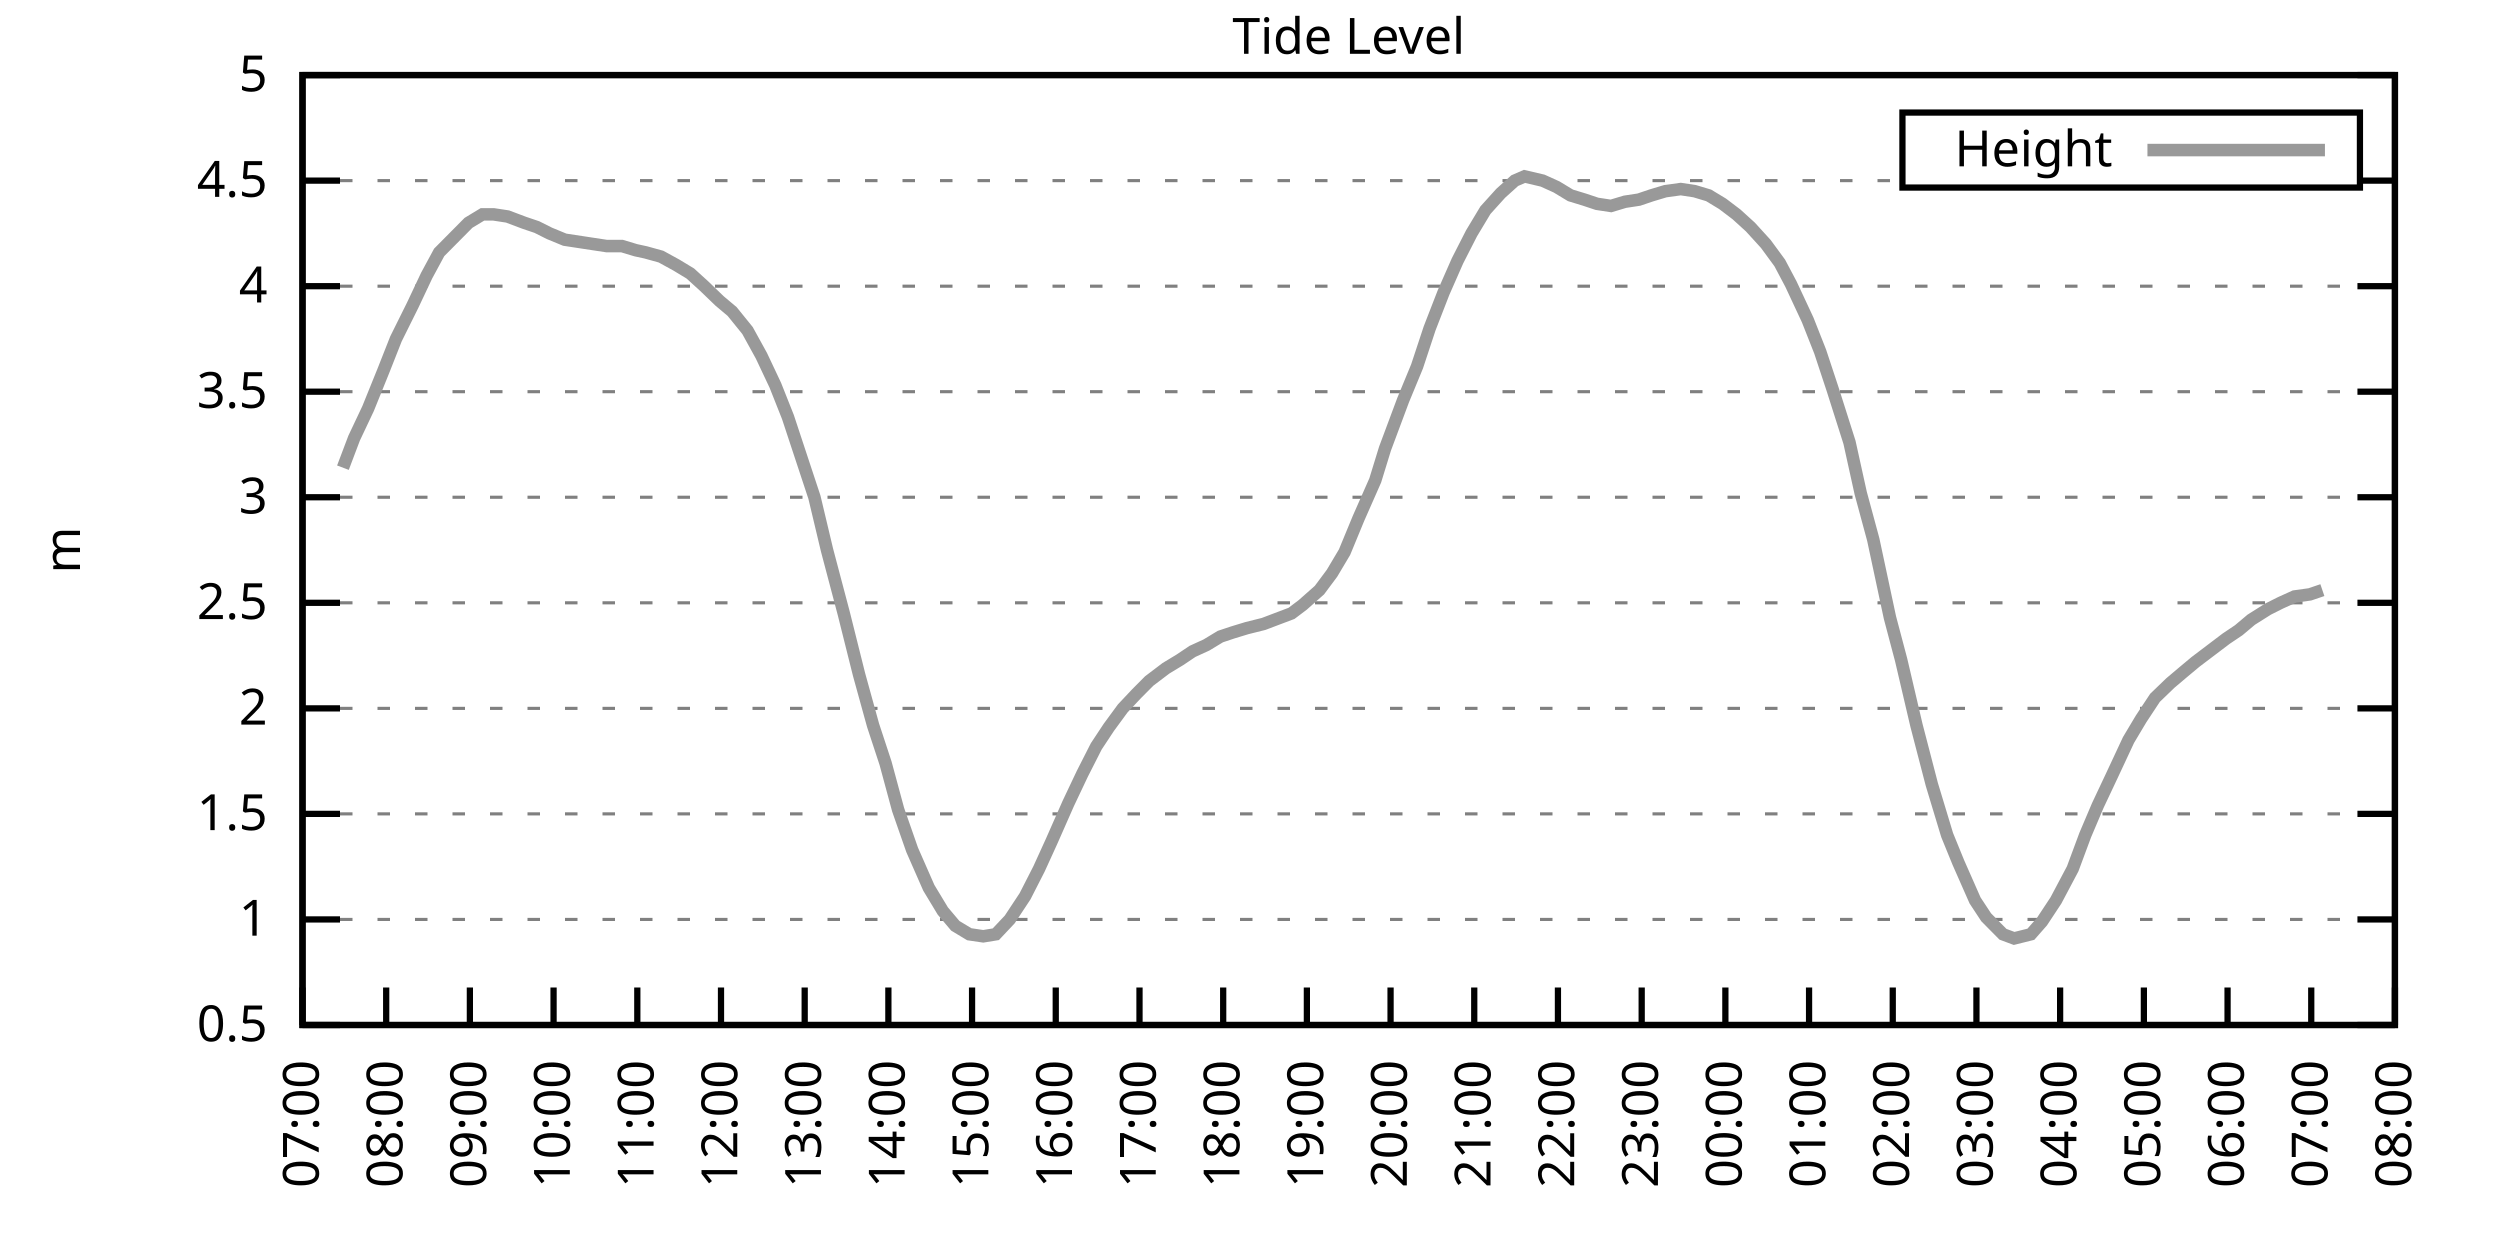
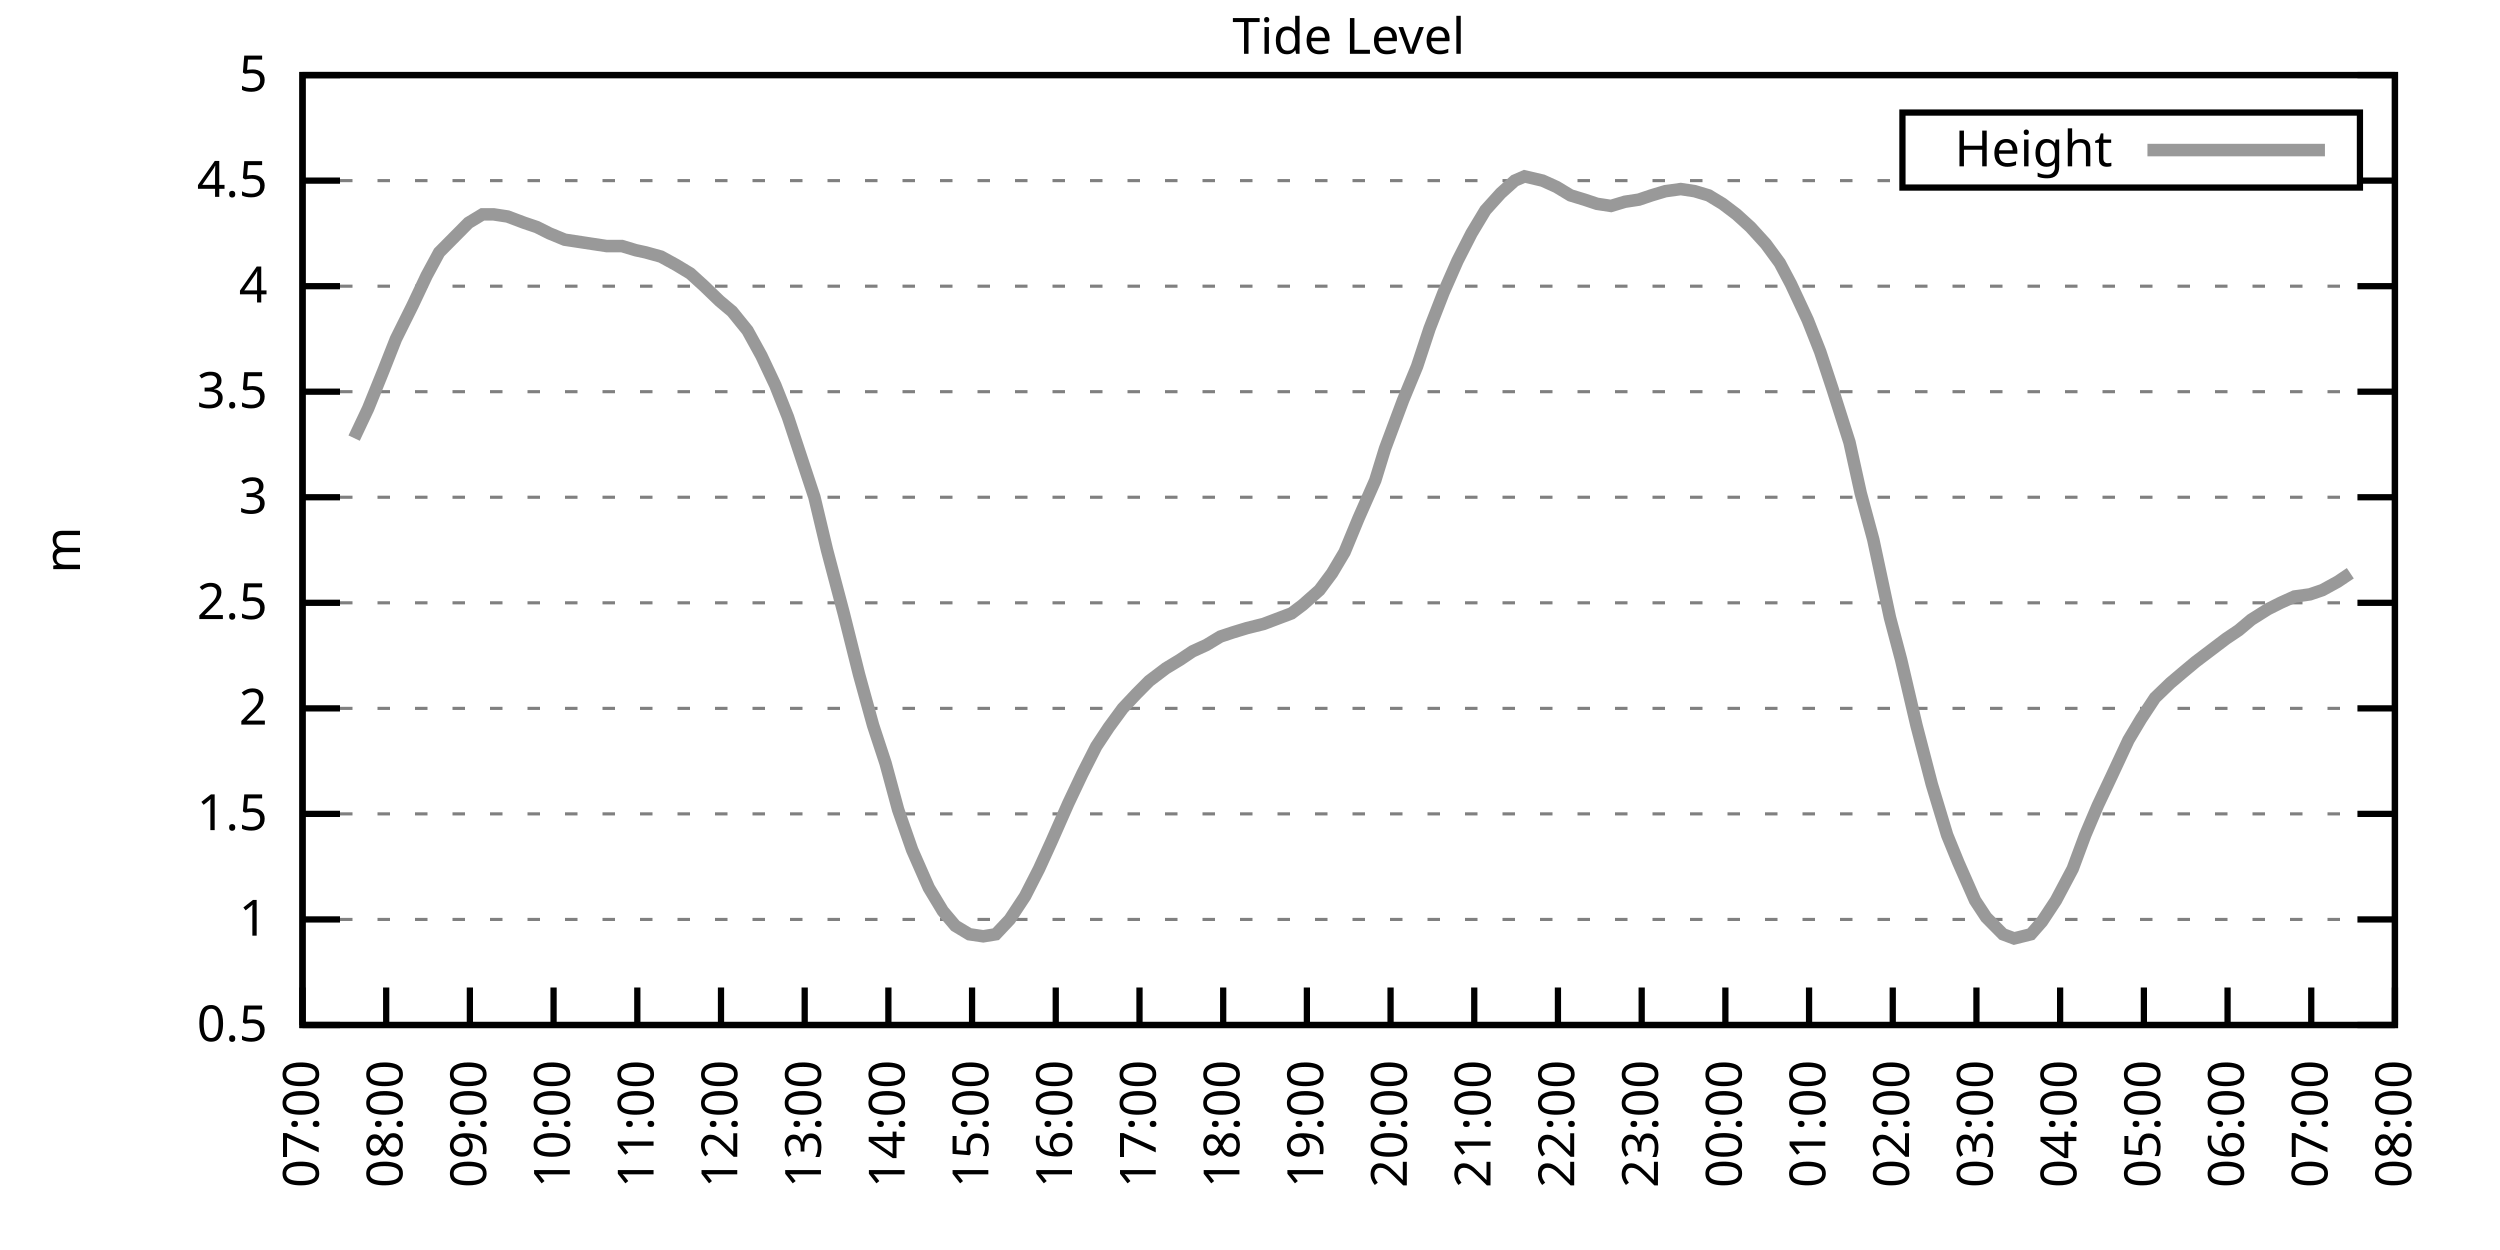
<svg xmlns="http://www.w3.org/2000/svg" xmlns:xlink="http://www.w3.org/1999/xlink" width="400" height="200" viewBox="0 0 400 200">
  <g id="gnuplot_canvas">
    <rect x="0" y="0" width="400" height="200" fill="none" />
    <defs>
      <circle id="gpDot" r="0.5" stroke-width="0.5" stroke="currentColor" />
      <path id="gpPt0" stroke-width="0.333" stroke="currentColor" d="M-1,0 h2 M0,-1 v2" />
      <path id="gpPt1" stroke-width="0.333" stroke="currentColor" d="M-1,-1 L1,1 M1,-1 L-1,1" />
      <path id="gpPt2" stroke-width="0.333" stroke="currentColor" d="M-1,0 L1,0 M0,-1 L0,1 M-1,-1 L1,1 M-1,1 L1,-1" />
      <rect id="gpPt3" stroke-width="0.333" stroke="currentColor" x="-1" y="-1" width="2" height="2" />
      <rect id="gpPt4" stroke-width="0.333" stroke="currentColor" fill="currentColor" x="-1" y="-1" width="2" height="2" />
      <circle id="gpPt5" stroke-width="0.333" stroke="currentColor" cx="0" cy="0" r="1" />
      <use xlink:href="#gpPt5" id="gpPt6" fill="currentColor" stroke="none" />
      <path id="gpPt7" stroke-width="0.333" stroke="currentColor" d="M0,-1.33 L-1.33,0.67 L1.33,0.67 z" />
      <use xlink:href="#gpPt7" id="gpPt8" fill="currentColor" stroke="none" />
      <use xlink:href="#gpPt7" id="gpPt9" stroke="currentColor" transform="rotate(180)" />
      <use xlink:href="#gpPt9" id="gpPt10" fill="currentColor" stroke="none" />
      <use xlink:href="#gpPt3" id="gpPt11" stroke="currentColor" transform="rotate(45)" />
      <use xlink:href="#gpPt11" id="gpPt12" fill="currentColor" stroke="none" />
      <path id="gpPt13" stroke-width="0.333" stroke="currentColor" d="M0,1.330 L1.265,0.411 L0.782,-1.067 L-0.782,-1.076 L-1.265,0.411 z" />
      <use xlink:href="#gpPt13" id="gpPt14" fill="currentColor" stroke="none" />
      <filter id="textbox" filterUnits="objectBoundingBox" x="0" y="0" height="1" width="1">
        <feFlood flood-color="white" flood-opacity="1" result="bgnd" />
        <feComposite in="SourceGraphic" in2="bgnd" operator="atop" />
      </filter>
      <filter id="greybox" filterUnits="objectBoundingBox" x="0" y="0" height="1" width="1">
        <feFlood flood-color="lightgrey" flood-opacity="1" result="grey" />
        <feComposite in="SourceGraphic" in2="grey" operator="atop" />
      </filter>
    </defs>
    <g fill="none" color="white" stroke="currentColor" stroke-width="1.00" stroke-linecap="butt" stroke-linejoin="miter">
</g>
    <g fill="none" color="black" stroke="currentColor" stroke-width="1.00" stroke-linecap="butt" stroke-linejoin="miter">
      <g stroke="none" shape-rendering="crispEdges">
        <polygon fill="rgb(255, 255, 255)" points="48.40,164.00 383.18,164.00 383.18,12.02 48.40,12.02 " />
      </g>
    </g>
    <g fill="none" color="black" stroke="currentColor" stroke-width="1.00" stroke-linecap="butt" stroke-linejoin="miter">
</g>
    <g fill="none" color="black" stroke="black" stroke-width="0.50" stroke-linecap="butt" stroke-linejoin="miter">
</g>
    <g fill="none" color="gray" stroke="currentColor" stroke-width="0.50" stroke-linecap="butt" stroke-linejoin="miter">
      <path stroke="gray" stroke-dasharray="2,4" class="gridline" d="M48.40,164.00 L383.19,164.00  " />
    </g>
    <g fill="none" color="gray" stroke="gray" stroke-width="1.00" stroke-linecap="butt" stroke-linejoin="miter">
</g>
    <g fill="none" color="black" stroke="currentColor" stroke-width="1.00" stroke-linecap="butt" stroke-linejoin="miter">
      <path stroke="black" d="M48.40,164.00 L54.40,164.00 M383.19,164.00 L377.19,164.00  " />
      <g transform="translate(42.80,166.60)" stroke="none" fill="black" font-family="Sans" font-size="8.00" text-anchor="end">
        <text>
          <tspan font-family="Sans"> 0.5</tspan>
        </text>
      </g>
    </g>
    <g fill="none" color="black" stroke="currentColor" stroke-width="1.00" stroke-linecap="butt" stroke-linejoin="miter">
</g>
    <g fill="none" color="black" stroke="black" stroke-width="0.50" stroke-linecap="butt" stroke-linejoin="miter">
</g>
    <g fill="none" color="gray" stroke="currentColor" stroke-width="0.50" stroke-linecap="butt" stroke-linejoin="miter">
      <path stroke="gray" stroke-dasharray="2,4" class="gridline" d="M48.40,147.11 L383.19,147.11  " />
    </g>
    <g fill="none" color="gray" stroke="gray" stroke-width="1.00" stroke-linecap="butt" stroke-linejoin="miter">
</g>
    <g fill="none" color="black" stroke="currentColor" stroke-width="1.00" stroke-linecap="butt" stroke-linejoin="miter">
      <path stroke="black" d="M48.40,147.11 L54.40,147.11 M383.19,147.11 L377.19,147.11  " />
      <g transform="translate(42.80,149.71)" stroke="none" fill="black" font-family="Sans" font-size="8.00" text-anchor="end">
        <text>
          <tspan font-family="Sans"> 1</tspan>
        </text>
      </g>
    </g>
    <g fill="none" color="black" stroke="currentColor" stroke-width="1.00" stroke-linecap="butt" stroke-linejoin="miter">
</g>
    <g fill="none" color="black" stroke="black" stroke-width="0.50" stroke-linecap="butt" stroke-linejoin="miter">
</g>
    <g fill="none" color="gray" stroke="currentColor" stroke-width="0.50" stroke-linecap="butt" stroke-linejoin="miter">
      <path stroke="gray" stroke-dasharray="2,4" class="gridline" d="M48.40,130.22 L383.19,130.22  " />
    </g>
    <g fill="none" color="gray" stroke="gray" stroke-width="1.00" stroke-linecap="butt" stroke-linejoin="miter">
</g>
    <g fill="none" color="black" stroke="currentColor" stroke-width="1.00" stroke-linecap="butt" stroke-linejoin="miter">
      <path stroke="black" d="M48.40,130.22 L54.40,130.22 M383.19,130.22 L377.19,130.22  " />
      <g transform="translate(42.80,132.82)" stroke="none" fill="black" font-family="Sans" font-size="8.00" text-anchor="end">
        <text>
          <tspan font-family="Sans"> 1.5</tspan>
        </text>
      </g>
    </g>
    <g fill="none" color="black" stroke="currentColor" stroke-width="1.00" stroke-linecap="butt" stroke-linejoin="miter">
</g>
    <g fill="none" color="black" stroke="black" stroke-width="0.50" stroke-linecap="butt" stroke-linejoin="miter">
</g>
    <g fill="none" color="gray" stroke="currentColor" stroke-width="0.50" stroke-linecap="butt" stroke-linejoin="miter">
      <path stroke="gray" stroke-dasharray="2,4" class="gridline" d="M48.40,113.34 L383.19,113.34  " />
    </g>
    <g fill="none" color="gray" stroke="gray" stroke-width="1.00" stroke-linecap="butt" stroke-linejoin="miter">
</g>
    <g fill="none" color="black" stroke="currentColor" stroke-width="1.00" stroke-linecap="butt" stroke-linejoin="miter">
      <path stroke="black" d="M48.40,113.34 L54.40,113.34 M383.19,113.34 L377.19,113.34  " />
      <g transform="translate(42.80,115.94)" stroke="none" fill="black" font-family="Sans" font-size="8.00" text-anchor="end">
        <text>
          <tspan font-family="Sans"> 2</tspan>
        </text>
      </g>
    </g>
    <g fill="none" color="black" stroke="currentColor" stroke-width="1.00" stroke-linecap="butt" stroke-linejoin="miter">
</g>
    <g fill="none" color="black" stroke="black" stroke-width="0.50" stroke-linecap="butt" stroke-linejoin="miter">
</g>
    <g fill="none" color="gray" stroke="currentColor" stroke-width="0.50" stroke-linecap="butt" stroke-linejoin="miter">
      <path stroke="gray" stroke-dasharray="2,4" class="gridline" d="M48.40,96.45 L383.19,96.45  " />
    </g>
    <g fill="none" color="gray" stroke="gray" stroke-width="1.00" stroke-linecap="butt" stroke-linejoin="miter">
</g>
    <g fill="none" color="black" stroke="currentColor" stroke-width="1.00" stroke-linecap="butt" stroke-linejoin="miter">
      <path stroke="black" d="M48.40,96.45 L54.40,96.45 M383.19,96.45 L377.19,96.45  " />
      <g transform="translate(42.80,99.05)" stroke="none" fill="black" font-family="Sans" font-size="8.00" text-anchor="end">
        <text>
          <tspan font-family="Sans"> 2.5</tspan>
        </text>
      </g>
    </g>
    <g fill="none" color="black" stroke="currentColor" stroke-width="1.00" stroke-linecap="butt" stroke-linejoin="miter">
</g>
    <g fill="none" color="black" stroke="black" stroke-width="0.50" stroke-linecap="butt" stroke-linejoin="miter">
</g>
    <g fill="none" color="gray" stroke="currentColor" stroke-width="0.50" stroke-linecap="butt" stroke-linejoin="miter">
      <path stroke="gray" stroke-dasharray="2,4" class="gridline" d="M48.40,79.56 L383.19,79.56  " />
    </g>
    <g fill="none" color="gray" stroke="gray" stroke-width="1.00" stroke-linecap="butt" stroke-linejoin="miter">
</g>
    <g fill="none" color="black" stroke="currentColor" stroke-width="1.00" stroke-linecap="butt" stroke-linejoin="miter">
      <path stroke="black" d="M48.40,79.56 L54.40,79.56 M383.19,79.56 L377.19,79.56  " />
      <g transform="translate(42.80,82.16)" stroke="none" fill="black" font-family="Sans" font-size="8.00" text-anchor="end">
        <text>
          <tspan font-family="Sans"> 3</tspan>
        </text>
      </g>
    </g>
    <g fill="none" color="black" stroke="currentColor" stroke-width="1.00" stroke-linecap="butt" stroke-linejoin="miter">
</g>
    <g fill="none" color="black" stroke="black" stroke-width="0.50" stroke-linecap="butt" stroke-linejoin="miter">
</g>
    <g fill="none" color="gray" stroke="currentColor" stroke-width="0.50" stroke-linecap="butt" stroke-linejoin="miter">
      <path stroke="gray" stroke-dasharray="2,4" class="gridline" d="M48.40,62.67 L383.19,62.67  " />
    </g>
    <g fill="none" color="gray" stroke="gray" stroke-width="1.00" stroke-linecap="butt" stroke-linejoin="miter">
</g>
    <g fill="none" color="black" stroke="currentColor" stroke-width="1.00" stroke-linecap="butt" stroke-linejoin="miter">
      <path stroke="black" d="M48.40,62.67 L54.40,62.67 M383.19,62.67 L377.19,62.67  " />
      <g transform="translate(42.80,65.27)" stroke="none" fill="black" font-family="Sans" font-size="8.00" text-anchor="end">
        <text>
          <tspan font-family="Sans"> 3.5</tspan>
        </text>
      </g>
    </g>
    <g fill="none" color="black" stroke="currentColor" stroke-width="1.00" stroke-linecap="butt" stroke-linejoin="miter">
</g>
    <g fill="none" color="black" stroke="black" stroke-width="0.50" stroke-linecap="butt" stroke-linejoin="miter">
</g>
    <g fill="none" color="gray" stroke="currentColor" stroke-width="0.50" stroke-linecap="butt" stroke-linejoin="miter">
      <path stroke="gray" stroke-dasharray="2,4" class="gridline" d="M48.40,45.79 L383.19,45.79  " />
    </g>
    <g fill="none" color="gray" stroke="gray" stroke-width="1.00" stroke-linecap="butt" stroke-linejoin="miter">
</g>
    <g fill="none" color="black" stroke="currentColor" stroke-width="1.00" stroke-linecap="butt" stroke-linejoin="miter">
      <path stroke="black" d="M48.40,45.79 L54.40,45.79 M383.19,45.79 L377.19,45.79  " />
      <g transform="translate(42.80,48.39)" stroke="none" fill="black" font-family="Sans" font-size="8.00" text-anchor="end">
        <text>
          <tspan font-family="Sans"> 4</tspan>
        </text>
      </g>
    </g>
    <g fill="none" color="black" stroke="currentColor" stroke-width="1.00" stroke-linecap="butt" stroke-linejoin="miter">
</g>
    <g fill="none" color="black" stroke="black" stroke-width="0.50" stroke-linecap="butt" stroke-linejoin="miter">
</g>
    <g fill="none" color="gray" stroke="currentColor" stroke-width="0.50" stroke-linecap="butt" stroke-linejoin="miter">
      <path stroke="gray" stroke-dasharray="2,4" class="gridline" d="M48.40,28.90 L304.39,28.90 M377.59,28.90 L383.19,28.90  " />
    </g>
    <g fill="none" color="gray" stroke="gray" stroke-width="1.00" stroke-linecap="butt" stroke-linejoin="miter">
</g>
    <g fill="none" color="black" stroke="currentColor" stroke-width="1.00" stroke-linecap="butt" stroke-linejoin="miter">
      <path stroke="black" d="M48.40,28.90 L54.40,28.90 M383.19,28.90 L377.19,28.90  " />
      <g transform="translate(42.80,31.50)" stroke="none" fill="black" font-family="Sans" font-size="8.00" text-anchor="end">
        <text>
          <tspan font-family="Sans"> 4.5</tspan>
        </text>
      </g>
    </g>
    <g fill="none" color="black" stroke="currentColor" stroke-width="1.00" stroke-linecap="butt" stroke-linejoin="miter">
</g>
    <g fill="none" color="black" stroke="black" stroke-width="0.50" stroke-linecap="butt" stroke-linejoin="miter">
</g>
    <g fill="none" color="gray" stroke="currentColor" stroke-width="0.50" stroke-linecap="butt" stroke-linejoin="miter">
      <path stroke="gray" stroke-dasharray="2,4" class="gridline" d="M48.40,12.01 L383.19,12.01  " />
    </g>
    <g fill="none" color="gray" stroke="gray" stroke-width="1.00" stroke-linecap="butt" stroke-linejoin="miter">
</g>
    <g fill="none" color="black" stroke="currentColor" stroke-width="1.00" stroke-linecap="butt" stroke-linejoin="miter">
      <path stroke="black" d="M48.40,12.01 L54.40,12.01 M383.19,12.01 L377.19,12.01  " />
      <g transform="translate(42.80,14.61)" stroke="none" fill="black" font-family="Sans" font-size="8.00" text-anchor="end">
        <text>
          <tspan font-family="Sans"> 5</tspan>
        </text>
      </g>
    </g>
    <g fill="none" color="black" stroke="currentColor" stroke-width="1.00" stroke-linecap="butt" stroke-linejoin="miter">
      <path stroke="black" d="M48.40,164.00 L48.40,158.00  " />
      <g transform="translate(51.00,169.60) rotate(270.00)" stroke="none" fill="black" font-family="Sans" font-size="8.00" text-anchor="end">
        <text>
          <tspan font-family="Sans">07:00</tspan>
        </text>
      </g>
    </g>
    <g fill="none" color="black" stroke="currentColor" stroke-width="1.00" stroke-linecap="butt" stroke-linejoin="miter">
      <path stroke="black" d="M61.79,164.00 L61.79,158.00  " />
      <g transform="translate(64.39,169.60) rotate(270.00)" stroke="none" fill="black" font-family="Sans" font-size="8.00" text-anchor="end">
        <text>
          <tspan font-family="Sans">08:00</tspan>
        </text>
      </g>
    </g>
    <g fill="none" color="black" stroke="currentColor" stroke-width="1.00" stroke-linecap="butt" stroke-linejoin="miter">
      <path stroke="black" d="M75.18,164.00 L75.18,158.00  " />
      <g transform="translate(77.78,169.60) rotate(270.00)" stroke="none" fill="black" font-family="Sans" font-size="8.00" text-anchor="end">
        <text>
          <tspan font-family="Sans">09:00</tspan>
        </text>
      </g>
    </g>
    <g fill="none" color="black" stroke="currentColor" stroke-width="1.00" stroke-linecap="butt" stroke-linejoin="miter">
      <path stroke="black" d="M88.57,164.00 L88.57,158.00  " />
      <g transform="translate(91.17,169.60) rotate(270.00)" stroke="none" fill="black" font-family="Sans" font-size="8.00" text-anchor="end">
        <text>
          <tspan font-family="Sans">10:00</tspan>
        </text>
      </g>
    </g>
    <g fill="none" color="black" stroke="currentColor" stroke-width="1.00" stroke-linecap="butt" stroke-linejoin="miter">
      <path stroke="black" d="M101.97,164.00 L101.97,158.00  " />
      <g transform="translate(104.57,169.60) rotate(270.00)" stroke="none" fill="black" font-family="Sans" font-size="8.00" text-anchor="end">
        <text>
          <tspan font-family="Sans">11:00</tspan>
        </text>
      </g>
    </g>
    <g fill="none" color="black" stroke="currentColor" stroke-width="1.00" stroke-linecap="butt" stroke-linejoin="miter">
      <path stroke="black" d="M115.36,164.00 L115.36,158.00  " />
      <g transform="translate(117.96,169.60) rotate(270.00)" stroke="none" fill="black" font-family="Sans" font-size="8.00" text-anchor="end">
        <text>
          <tspan font-family="Sans">12:00</tspan>
        </text>
      </g>
    </g>
    <g fill="none" color="black" stroke="currentColor" stroke-width="1.00" stroke-linecap="butt" stroke-linejoin="miter">
      <path stroke="black" d="M128.75,164.00 L128.75,158.00  " />
      <g transform="translate(131.35,169.60) rotate(270.00)" stroke="none" fill="black" font-family="Sans" font-size="8.00" text-anchor="end">
        <text>
          <tspan font-family="Sans">13:00</tspan>
        </text>
      </g>
    </g>
    <g fill="none" color="black" stroke="currentColor" stroke-width="1.00" stroke-linecap="butt" stroke-linejoin="miter">
      <path stroke="black" d="M142.14,164.00 L142.14,158.00  " />
      <g transform="translate(144.74,169.60) rotate(270.00)" stroke="none" fill="black" font-family="Sans" font-size="8.00" text-anchor="end">
        <text>
          <tspan font-family="Sans">14:00</tspan>
        </text>
      </g>
    </g>
    <g fill="none" color="black" stroke="currentColor" stroke-width="1.00" stroke-linecap="butt" stroke-linejoin="miter">
      <path stroke="black" d="M155.53,164.00 L155.53,158.00  " />
      <g transform="translate(158.13,169.60) rotate(270.00)" stroke="none" fill="black" font-family="Sans" font-size="8.00" text-anchor="end">
        <text>
          <tspan font-family="Sans">15:00</tspan>
        </text>
      </g>
    </g>
    <g fill="none" color="black" stroke="currentColor" stroke-width="1.00" stroke-linecap="butt" stroke-linejoin="miter">
      <path stroke="black" d="M168.92,164.00 L168.92,158.00  " />
      <g transform="translate(171.52,169.60) rotate(270.00)" stroke="none" fill="black" font-family="Sans" font-size="8.00" text-anchor="end">
        <text>
          <tspan font-family="Sans">16:00</tspan>
        </text>
      </g>
    </g>
    <g fill="none" color="black" stroke="currentColor" stroke-width="1.00" stroke-linecap="butt" stroke-linejoin="miter">
      <path stroke="black" d="M182.32,164.00 L182.32,158.00  " />
      <g transform="translate(184.92,169.60) rotate(270.00)" stroke="none" fill="black" font-family="Sans" font-size="8.00" text-anchor="end">
        <text>
          <tspan font-family="Sans">17:00</tspan>
        </text>
      </g>
    </g>
    <g fill="none" color="black" stroke="currentColor" stroke-width="1.00" stroke-linecap="butt" stroke-linejoin="miter">
      <path stroke="black" d="M195.71,164.00 L195.71,158.00  " />
      <g transform="translate(198.31,169.60) rotate(270.00)" stroke="none" fill="black" font-family="Sans" font-size="8.00" text-anchor="end">
        <text>
          <tspan font-family="Sans">18:00</tspan>
        </text>
      </g>
    </g>
    <g fill="none" color="black" stroke="currentColor" stroke-width="1.00" stroke-linecap="butt" stroke-linejoin="miter">
      <path stroke="black" d="M209.10,164.00 L209.10,158.00  " />
      <g transform="translate(211.70,169.60) rotate(270.00)" stroke="none" fill="black" font-family="Sans" font-size="8.00" text-anchor="end">
        <text>
          <tspan font-family="Sans">19:00</tspan>
        </text>
      </g>
    </g>
    <g fill="none" color="black" stroke="currentColor" stroke-width="1.00" stroke-linecap="butt" stroke-linejoin="miter">
      <path stroke="black" d="M222.49,164.00 L222.49,158.00  " />
      <g transform="translate(225.09,169.60) rotate(270.00)" stroke="none" fill="black" font-family="Sans" font-size="8.00" text-anchor="end">
        <text>
          <tspan font-family="Sans">20:00</tspan>
        </text>
      </g>
    </g>
    <g fill="none" color="black" stroke="currentColor" stroke-width="1.00" stroke-linecap="butt" stroke-linejoin="miter">
      <path stroke="black" d="M235.88,164.00 L235.88,158.00  " />
      <g transform="translate(238.48,169.60) rotate(270.00)" stroke="none" fill="black" font-family="Sans" font-size="8.00" text-anchor="end">
        <text>
          <tspan font-family="Sans">21:00</tspan>
        </text>
      </g>
    </g>
    <g fill="none" color="black" stroke="currentColor" stroke-width="1.00" stroke-linecap="butt" stroke-linejoin="miter">
      <path stroke="black" d="M249.27,164.00 L249.27,158.00  " />
      <g transform="translate(251.87,169.60) rotate(270.00)" stroke="none" fill="black" font-family="Sans" font-size="8.00" text-anchor="end">
        <text>
          <tspan font-family="Sans">22:00</tspan>
        </text>
      </g>
    </g>
    <g fill="none" color="black" stroke="currentColor" stroke-width="1.00" stroke-linecap="butt" stroke-linejoin="miter">
      <path stroke="black" d="M262.67,164.00 L262.67,158.00  " />
      <g transform="translate(265.27,169.60) rotate(270.00)" stroke="none" fill="black" font-family="Sans" font-size="8.00" text-anchor="end">
        <text>
          <tspan font-family="Sans">23:00</tspan>
        </text>
      </g>
    </g>
    <g fill="none" color="black" stroke="currentColor" stroke-width="1.00" stroke-linecap="butt" stroke-linejoin="miter">
      <path stroke="black" d="M276.06,164.00 L276.06,158.00  " />
      <g transform="translate(278.66,169.60) rotate(270.00)" stroke="none" fill="black" font-family="Sans" font-size="8.00" text-anchor="end">
        <text>
          <tspan font-family="Sans">00:00</tspan>
        </text>
      </g>
    </g>
    <g fill="none" color="black" stroke="currentColor" stroke-width="1.00" stroke-linecap="butt" stroke-linejoin="miter">
      <path stroke="black" d="M289.45,164.00 L289.45,158.00  " />
      <g transform="translate(292.05,169.60) rotate(270.00)" stroke="none" fill="black" font-family="Sans" font-size="8.00" text-anchor="end">
        <text>
          <tspan font-family="Sans">01:00</tspan>
        </text>
      </g>
    </g>
    <g fill="none" color="black" stroke="currentColor" stroke-width="1.00" stroke-linecap="butt" stroke-linejoin="miter">
      <path stroke="black" d="M302.84,164.00 L302.84,158.00  " />
      <g transform="translate(305.44,169.60) rotate(270.00)" stroke="none" fill="black" font-family="Sans" font-size="8.00" text-anchor="end">
        <text>
          <tspan font-family="Sans">02:00</tspan>
        </text>
      </g>
    </g>
    <g fill="none" color="black" stroke="currentColor" stroke-width="1.00" stroke-linecap="butt" stroke-linejoin="miter">
      <path stroke="black" d="M316.23,164.00 L316.23,158.00  " />
      <g transform="translate(318.83,169.60) rotate(270.00)" stroke="none" fill="black" font-family="Sans" font-size="8.00" text-anchor="end">
        <text>
          <tspan font-family="Sans">03:00</tspan>
        </text>
      </g>
    </g>
    <g fill="none" color="black" stroke="currentColor" stroke-width="1.00" stroke-linecap="butt" stroke-linejoin="miter">
      <path stroke="black" d="M329.62,164.00 L329.62,158.00  " />
      <g transform="translate(332.22,169.60) rotate(270.00)" stroke="none" fill="black" font-family="Sans" font-size="8.00" text-anchor="end">
        <text>
          <tspan font-family="Sans">04:00</tspan>
        </text>
      </g>
    </g>
    <g fill="none" color="black" stroke="currentColor" stroke-width="1.00" stroke-linecap="butt" stroke-linejoin="miter">
      <path stroke="black" d="M343.02,164.00 L343.02,158.00  " />
      <g transform="translate(345.62,169.60) rotate(270.00)" stroke="none" fill="black" font-family="Sans" font-size="8.00" text-anchor="end">
        <text>
          <tspan font-family="Sans">05:00</tspan>
        </text>
      </g>
    </g>
    <g fill="none" color="black" stroke="currentColor" stroke-width="1.00" stroke-linecap="butt" stroke-linejoin="miter">
      <path stroke="black" d="M356.41,164.00 L356.41,158.00  " />
      <g transform="translate(359.01,169.60) rotate(270.00)" stroke="none" fill="black" font-family="Sans" font-size="8.00" text-anchor="end">
        <text>
          <tspan font-family="Sans">06:00</tspan>
        </text>
      </g>
    </g>
    <g fill="none" color="black" stroke="currentColor" stroke-width="1.00" stroke-linecap="butt" stroke-linejoin="miter">
      <path stroke="black" d="M369.80,164.00 L369.80,158.00  " />
      <g transform="translate(372.40,169.60) rotate(270.00)" stroke="none" fill="black" font-family="Sans" font-size="8.00" text-anchor="end">
        <text>
          <tspan font-family="Sans">07:00</tspan>
        </text>
      </g>
    </g>
    <g fill="none" color="black" stroke="currentColor" stroke-width="1.00" stroke-linecap="butt" stroke-linejoin="miter">
      <path stroke="black" d="M383.19,164.00 L383.19,158.00  " />
      <g transform="translate(385.79,169.60) rotate(270.00)" stroke="none" fill="black" font-family="Sans" font-size="8.00" text-anchor="end">
        <text>
          <tspan font-family="Sans">08:00</tspan>
        </text>
      </g>
    </g>
    <g fill="none" color="black" stroke="currentColor" stroke-width="1.00" stroke-linecap="butt" stroke-linejoin="miter">
</g>
    <g fill="none" color="black" stroke="currentColor" stroke-width="1.00" stroke-linecap="butt" stroke-linejoin="miter">
      <path stroke="black" d="M48.40,12.01 L48.40,164.00 L383.19,164.00 L383.19,12.01 L48.40,12.01 Z  " />
    </g>
    <g fill="none" color="black" stroke="currentColor" stroke-width="1.00" stroke-linecap="butt" stroke-linejoin="miter">
</g>
    <g fill="none" color="black" stroke="currentColor" stroke-width="1.00" stroke-linecap="butt" stroke-linejoin="miter">
      <path stroke="black" d="M304.39,30.01 L304.39,18.01 L377.59,18.01 L377.59,30.01 L304.39,30.01 Z  " />
    </g>
    <g id="Tide_level_plot_1">
      <g fill="none" color="white" stroke="black" stroke-width="2.00" stroke-linecap="butt" stroke-linejoin="miter">
</g>
      <g fill="none" color="black" stroke="currentColor" stroke-width="2.00" stroke-linecap="butt" stroke-linejoin="miter">
        <g transform="translate(337.99,26.61)" stroke="none" fill="black" font-family="Sans" font-size="8.00" text-anchor="end">
          <text>
            <tspan font-family="Sans">Height</tspan>
          </text>
        </g>
      </g>
      <g fill="none" color="black" stroke="currentColor" stroke-width="2.00" stroke-linecap="butt" stroke-linejoin="miter">
-         <path stroke="rgb(153, 153, 153)" d="M343.59,24.01 L371.99,24.01 M54.87,74.83 L56.66,70.10 L58.89,65.38 L61.35,59.30 L63.35,54.23 L66.03,48.83   L68.26,44.10 L70.27,40.38 L74.96,35.65 L77.19,34.30 L78.98,34.30 L81.21,34.64 L83.89,35.65 L85.90,36.33   L87.91,37.34 L90.36,38.35 L92.59,38.69 L94.82,39.03 L97.06,39.37 L99.51,39.37 L101.74,40.04 L103.31,40.38   L105.76,41.06 L108.22,42.41 L110.45,43.76 L112.68,45.79 L115.13,48.15 L117.14,49.84 L119.60,52.88 L121.83,56.93   L124.06,61.66 L126.07,66.73 L128.30,73.48 L130.31,79.56 L132.32,88.00 L135.00,98.14 L137.45,107.93 L139.69,116.04   L141.69,122.12 L143.70,129.55 L145.94,135.97 L148.61,142.05 L150.85,145.76 L152.85,148.13 L155.09,149.48 L157.32,149.81   L159.33,149.48 L161.56,147.11 L164.01,143.40 L166.25,139.01 L168.25,134.62 L170.93,128.54 L173.17,123.81 L175.40,119.42   L177.41,116.38 L179.64,113.34 L181.87,110.97 L183.88,108.95 L186.56,106.92 L188.79,105.57 L190.80,104.22 L193.03,103.20   L195.26,101.85 L197.27,101.18 L199.50,100.50 L202.18,99.83 L203.97,99.15 L206.64,98.14 L208.43,96.79 L211.11,94.42   L213.12,91.72 L215.13,88.34 L217.36,82.94 L220.04,76.86 L221.60,71.79 L224.50,64.02 L226.73,58.62 L228.74,52.54   L230.97,46.80 L233.20,41.73 L235.44,37.34 L237.67,33.63 L240.12,30.92 L242.36,28.90 L243.92,28.22 L246.82,28.90   L249.05,29.91 L251.28,31.26 L253.51,31.94 L255.52,32.61 L257.76,32.95 L259.99,32.28 L262.22,31.94 L264.23,31.26   L266.46,30.59 L268.92,30.25 L271.15,30.59 L273.38,31.26 L275.61,32.61 L277.84,34.30 L280.07,36.33 L282.53,39.03   L284.76,42.07 L286.55,45.45 L289.23,51.19 L291.23,56.26 L293.24,62.34 L295.92,70.78 L297.71,78.89 L299.72,86.32   L302.39,98.81 L304.18,105.57 L306.63,116.04 L309.09,125.50 L311.54,133.60 L313.33,137.99 L316.01,144.07 L317.79,146.77   L320.47,149.48 L322.26,150.15 L324.94,149.48 L326.72,147.45 L328.95,144.07 L331.63,139.01 L333.64,133.60 L335.65,128.87   L337.88,124.14 L340.56,118.40 L342.57,115.03 L344.80,111.65 L347.26,109.28 L349.26,107.59 L351.27,105.91 L353.95,103.88   L356.18,102.19 L358.19,100.84 L360.20,99.15 L362.88,97.46 L364.89,96.45 L367.12,95.44 L369.58,95.10 L371.58,94.42    " />
+         <path stroke="rgb(153, 153, 153)" d="M343.59,24.01 L371.99,24.01 M56.66,70.10 L58.89,65.38 L61.35,59.30 L63.35,54.23 L66.03,48.83 L68.26,44.10   L70.27,40.38 L74.96,35.65 L77.19,34.30 L78.98,34.30 L81.21,34.64 L83.89,35.65 L85.90,36.33 L87.91,37.34   L90.36,38.35 L92.59,38.69 L94.82,39.03 L97.06,39.37 L99.51,39.37 L101.74,40.04 L103.31,40.38 L105.76,41.06   L108.22,42.41 L110.45,43.76 L112.68,45.79 L115.13,48.15 L117.14,49.84 L119.60,52.88 L121.83,56.93 L124.06,61.66   L126.07,66.73 L128.30,73.48 L130.31,79.56 L132.32,88.00 L135.00,98.14 L137.45,107.93 L139.69,116.04 L141.69,122.12   L143.70,129.55 L145.94,135.97 L148.61,142.05 L150.85,145.76 L152.85,148.13 L155.09,149.48 L157.32,149.81 L159.33,149.48   L161.56,147.11 L164.01,143.40 L166.25,139.01 L168.25,134.62 L170.93,128.54 L173.17,123.81 L175.40,119.42 L177.41,116.38   L179.64,113.34 L181.87,110.97 L183.88,108.95 L186.56,106.92 L188.79,105.57 L190.80,104.22 L193.03,103.20 L195.26,101.85   L197.27,101.18 L199.50,100.50 L202.18,99.83 L203.97,99.15 L206.64,98.14 L208.43,96.79 L211.11,94.42 L213.12,91.72   L215.13,88.34 L217.36,82.94 L220.04,76.86 L221.60,71.79 L224.50,64.02 L226.73,58.62 L228.74,52.54 L230.97,46.80   L233.20,41.73 L235.44,37.34 L237.67,33.63 L240.12,30.92 L242.36,28.90 L243.92,28.22 L246.82,28.90 L249.05,29.91   L251.28,31.26 L253.51,31.94 L255.52,32.61 L257.76,32.95 L259.99,32.28 L262.22,31.94 L264.23,31.26 L266.46,30.59   L268.92,30.25 L271.15,30.59 L273.38,31.26 L275.61,32.61 L277.84,34.30 L280.07,36.33 L282.53,39.03 L284.76,42.07   L286.55,45.45 L289.23,51.19 L291.23,56.26 L293.24,62.34 L295.92,70.78 L297.71,78.89 L299.72,86.32 L302.39,98.81   L304.18,105.57 L306.63,116.04 L309.09,125.50 L311.54,133.60 L313.33,137.99 L316.01,144.07 L317.79,146.77 L320.47,149.48   L322.26,150.15 L324.94,149.48 L326.72,147.45 L328.95,144.07 L331.63,139.01 L333.64,133.60 L335.65,128.87 L337.88,124.14   L340.56,118.40 L342.57,115.03 L344.80,111.65 L347.26,109.28 L349.26,107.59 L351.27,105.91 L353.95,103.88 L356.18,102.19   L358.19,100.84 L360.20,99.15 L362.88,97.46 L364.89,96.45 L367.12,95.44 L369.58,95.10 L371.58,94.42 L374.04,93.07   L376.05,91.72  " />
      </g>
    </g>
    <g fill="none" color="black" stroke="currentColor" stroke-width="2.00" stroke-linecap="butt" stroke-linejoin="miter">
</g>
    <g fill="none" color="black" stroke="black" stroke-width="1.00" stroke-linecap="butt" stroke-linejoin="miter">
</g>
    <g fill="none" color="black" stroke="currentColor" stroke-width="1.00" stroke-linecap="butt" stroke-linejoin="miter">
      <path stroke="black" d="M48.40,12.01 L48.40,164.00 L383.19,164.00 L383.19,12.01 L48.40,12.01 Z  " />
      <g transform="translate(12.80,88.01) rotate(270.00)" stroke="none" fill="black" font-family="Sans" font-size="8.00" text-anchor="middle">
        <text>
          <tspan font-family="Sans">m</tspan>
        </text>
      </g>
    </g>
    <g fill="none" color="black" stroke="currentColor" stroke-width="1.00" stroke-linecap="butt" stroke-linejoin="miter">
</g>
    <g fill="none" color="black" stroke="currentColor" stroke-width="1.00" stroke-linecap="butt" stroke-linejoin="miter">
      <g transform="translate(215.79,8.61)" stroke="none" fill="black" font-family="Sans" font-size="8.00" text-anchor="middle">
        <text>
          <tspan font-family="Sans">Tide Level</tspan>
        </text>
      </g>
    </g>
    <g fill="none" color="black" stroke="currentColor" stroke-width="1.00" stroke-linecap="butt" stroke-linejoin="miter">
</g>
  </g>
</svg>
